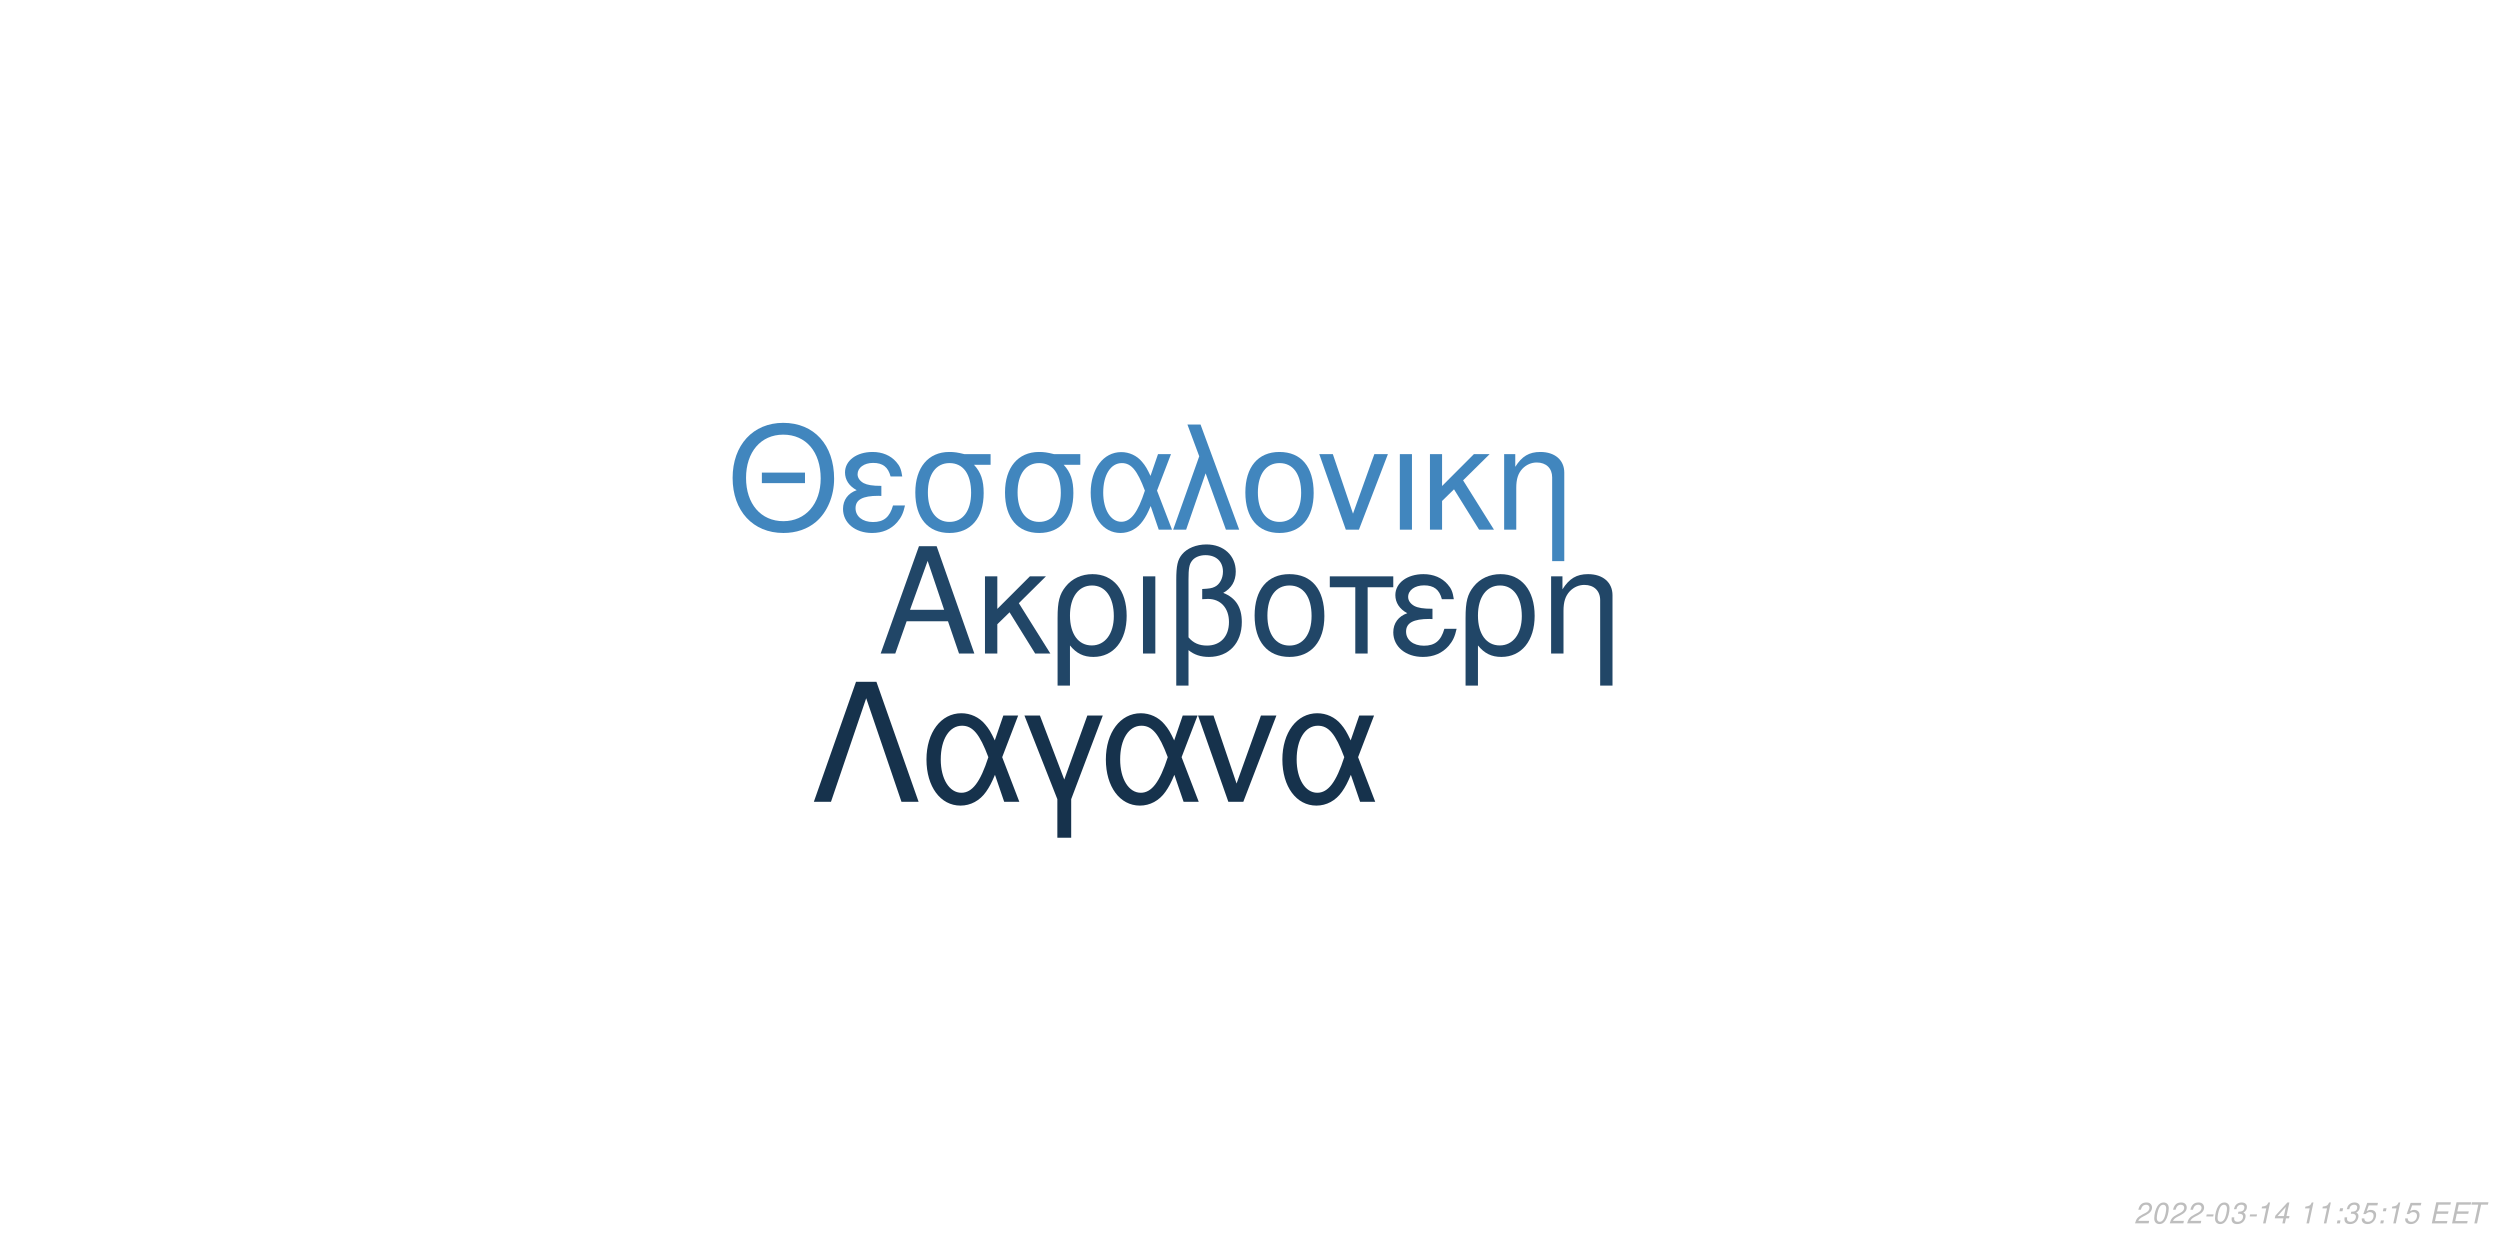
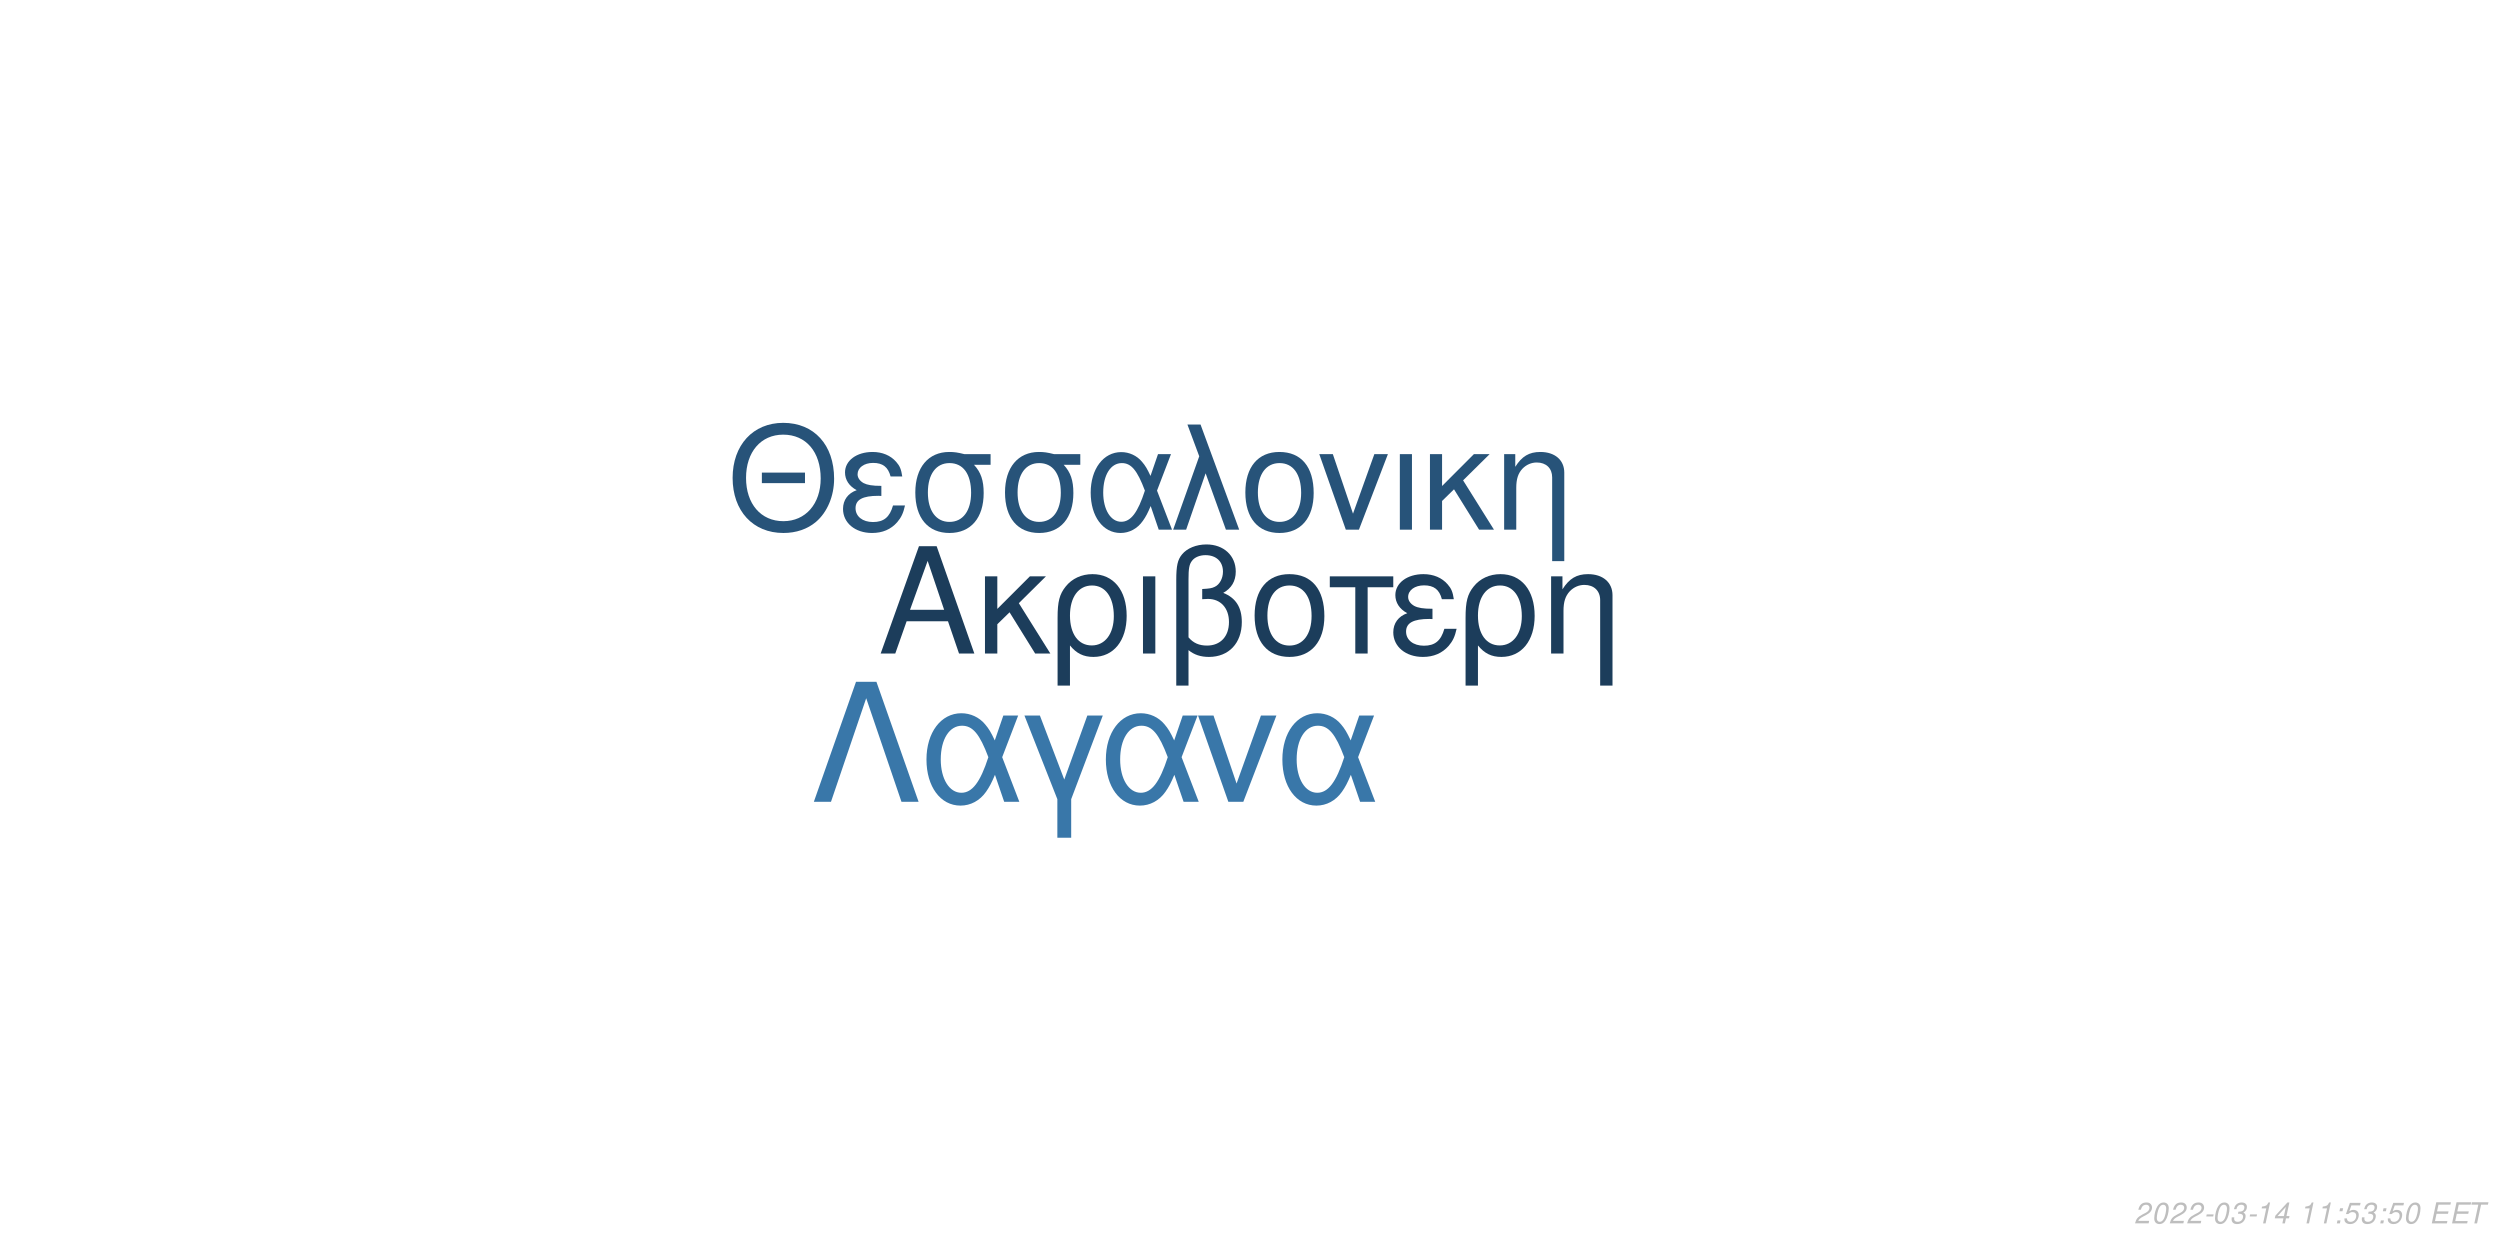
<svg xmlns="http://www.w3.org/2000/svg" xmlns:xlink="http://www.w3.org/1999/xlink" width="864pt" height="432pt" viewBox="0 0 864 432" version="1.1">
  <defs>
    <g>
      <symbol overflow="visible" id="glyph0-0">
        <path style="stroke:none;" d="" />
      </symbol>
      <symbol overflow="visible" id="glyph0-1">
        <path style="stroke:none;" d="M 24.125 -11.141 L 27.938 0 L 33.234 0 L 20.203 -37.094 L 14.094 -37.094 L 0.859 0 L 5.906 0 L 9.828 -11.141 Z M 22.797 -15.109 L 11 -15.109 L 17.094 -32.016 Z M 22.797 -15.109 " />
      </symbol>
      <symbol overflow="visible" id="glyph0-2">
        <path style="stroke:none;" d="M 7.172 -15.422 L 7.172 -26.672 L 2.906 -26.672 L 2.906 0 L 7.172 0 L 7.172 -10.125 L 11.406 -14.25 L 20.25 0 L 25.5 0 L 14.609 -17.406 L 23.969 -26.672 L 18.422 -26.672 Z M 7.172 -15.422 " />
      </symbol>
      <symbol overflow="visible" id="glyph0-3">
        <path style="stroke:none;" d="M 3 11.094 L 7.281 11.094 L 7.281 -2.797 C 9.516 -0.047 11.953 1.172 15.375 1.172 C 22.344 1.172 26.875 -4.422 26.875 -13.031 C 26.875 -21.891 22.297 -27.438 15.062 -27.438 C 11.297 -27.438 7.984 -25.906 5.797 -23.156 C 3.672 -20.516 3 -17.969 3 -12.359 Z M 14.906 -23.516 C 19.547 -23.516 22.438 -19.438 22.438 -12.922 C 22.438 -6.812 19.391 -2.797 14.812 -2.797 C 10.172 -2.797 7.281 -6.766 7.281 -13.125 C 7.281 -19.484 10.234 -23.516 14.906 -23.516 Z M 14.906 -23.516 " />
      </symbol>
      <symbol overflow="visible" id="glyph0-4">
        <path style="stroke:none;" d="M 3.516 0 L 7.781 0 L 7.781 -26.672 L 3.516 -26.672 Z M 3.516 0 " />
      </symbol>
      <symbol overflow="visible" id="glyph0-5">
        <path style="stroke:none;" d="M 4.016 11.094 L 8.25 11.094 L 8.25 -1.172 C 10.172 0.406 12.422 1.172 15.312 1.172 C 22.188 1.172 26.672 -3.609 26.672 -10.891 C 26.672 -15.984 24.578 -19.234 20.25 -20.969 C 23.109 -22.547 24.578 -25.031 24.578 -28.344 C 24.578 -33.844 20.406 -37.703 14.453 -37.703 C 10.938 -37.703 7.734 -36.391 6 -34.25 C 4.484 -32.422 4.016 -30.328 4.016 -25.391 Z M 8.25 -25.656 C 8.25 -29.359 8.5 -30.844 9.469 -32.062 C 10.375 -33.281 12.156 -34 14.094 -34 C 17.812 -34 20.156 -31.812 20.156 -28.297 C 20.156 -25.953 18.984 -23.812 17.297 -23.047 C 16.281 -22.547 15.469 -22.438 12.984 -22.297 L 12.984 -18.781 C 13.734 -18.828 14.344 -18.875 14.969 -18.875 C 19.344 -18.875 22.234 -15.719 22.234 -10.891 C 22.234 -5.906 19.281 -2.75 14.656 -2.75 C 11.953 -2.75 9.922 -3.609 8.25 -5.594 Z M 8.25 -25.656 " />
      </symbol>
      <symbol overflow="visible" id="glyph0-6">
        <path style="stroke:none;" d="M 14.094 -27.438 C 6.562 -27.438 2.094 -22.094 2.094 -13.125 C 2.094 -4.125 6.562 1.172 14.141 1.172 C 21.672 1.172 26.203 -4.172 26.203 -12.922 C 26.203 -22.188 21.828 -27.438 14.094 -27.438 Z M 14.141 -23.516 C 18.938 -23.516 21.781 -19.594 21.781 -12.984 C 21.781 -6.672 18.828 -2.75 14.141 -2.75 C 9.422 -2.75 6.516 -6.672 6.516 -13.125 C 6.516 -19.594 9.422 -23.516 14.141 -23.516 Z M 14.141 -23.516 " />
      </symbol>
      <symbol overflow="visible" id="glyph0-7">
        <path style="stroke:none;" d="M 7.891 0 L 12.156 0 L 12.156 -22.906 L 21.016 -22.906 L 21.016 -26.672 L -0.922 -26.672 L -0.922 -22.906 L 7.891 -22.906 Z M 7.891 0 " />
      </symbol>
      <symbol overflow="visible" id="glyph0-8">
        <path style="stroke:none;" d="M 14.562 -15.469 C 11.344 -15.469 9.562 -15.781 8.297 -16.438 C 6.922 -17.203 6.156 -18.328 6.156 -19.547 C 6.156 -21.891 8.453 -23.562 11.656 -23.562 C 15.062 -23.562 16.953 -22.094 17.812 -18.781 L 21.938 -18.781 C 21.578 -21.266 21.062 -22.5 19.797 -23.922 C 17.812 -26.203 14.906 -27.438 11.453 -27.438 C 5.797 -27.438 1.734 -24.375 1.734 -20.203 C 1.734 -17.609 3.156 -15.375 5.859 -13.938 C 2.797 -12.875 1.016 -10.484 1.016 -7.328 C 1.016 -2.391 5.297 1.172 11.25 1.172 C 14.969 1.172 17.906 -0.109 20.156 -2.641 C 21.578 -4.328 22.297 -5.797 22.906 -8.547 L 18.672 -8.547 C 17.5 -4.422 15.422 -2.703 11.609 -2.703 C 7.938 -2.703 5.438 -4.688 5.438 -7.578 C 5.438 -10.578 7.938 -11.953 13.484 -11.953 C 13.641 -11.953 14.094 -11.953 14.562 -11.906 Z M 14.562 -15.469 " />
      </symbol>
      <symbol overflow="visible" id="glyph0-9">
        <path style="stroke:none;" d="M 3.562 -26.672 L 3.562 0 L 7.844 0 L 7.844 -14.703 C 7.844 -17.906 8.5 -19.891 10.031 -21.531 C 11.406 -22.953 13.188 -23.719 15.062 -23.719 C 18.375 -23.719 20.516 -21.672 20.516 -18.469 L 20.516 11.094 L 24.781 11.094 L 24.781 -20.156 C 24.781 -24.578 21.469 -27.438 16.328 -27.438 C 12.359 -27.438 9.828 -25.906 7.484 -22.188 L 7.484 -26.672 Z M 3.562 -26.672 " />
      </symbol>
      <symbol overflow="visible" id="glyph1-0">
        <path style="stroke:none;" d="" />
      </symbol>
      <symbol overflow="visible" id="glyph1-1">
        <path style="stroke:none;" d="M 26.859 -19.734 L 11.953 -19.734 L 11.953 -16.094 L 26.859 -16.094 Z M 19.328 -36.922 C 8.922 -36.922 1.844 -29.25 1.844 -17.891 C 1.844 -6.484 8.875 1.141 19.391 1.141 C 23.812 1.141 27.703 -0.203 30.641 -2.688 C 34.578 -6.031 36.922 -11.656 36.922 -17.594 C 36.922 -29.297 30 -36.922 19.328 -36.922 Z M 19.328 -32.844 C 27.203 -32.844 32.281 -26.906 32.281 -17.688 C 32.281 -8.922 27.062 -2.938 19.391 -2.938 C 11.609 -2.938 6.484 -8.922 6.484 -17.891 C 6.484 -26.859 11.609 -32.844 19.328 -32.844 Z M 19.328 -32.844 " />
      </symbol>
      <symbol overflow="visible" id="glyph1-2">
        <path style="stroke:none;" d="M 14.25 -15.141 C 11.109 -15.141 9.375 -15.453 8.125 -16.094 C 6.781 -16.844 6.031 -17.938 6.031 -19.141 C 6.031 -21.422 8.266 -23.078 11.406 -23.078 C 14.75 -23.078 16.594 -21.625 17.438 -18.391 L 21.469 -18.391 C 21.125 -20.828 20.625 -22.031 19.391 -23.422 C 17.438 -25.656 14.594 -26.859 11.219 -26.859 C 5.688 -26.859 1.688 -23.875 1.688 -19.781 C 1.688 -17.234 3.094 -15.047 5.734 -13.656 C 2.734 -12.609 1 -10.266 1 -7.172 C 1 -2.344 5.188 1.141 11.016 1.141 C 14.656 1.141 17.547 -0.094 19.734 -2.594 C 21.125 -4.234 21.828 -5.688 22.422 -8.375 L 18.281 -8.375 C 17.141 -4.328 15.094 -2.641 11.359 -2.641 C 7.766 -2.641 5.328 -4.578 5.328 -7.422 C 5.328 -10.359 7.766 -11.703 13.203 -11.703 C 13.359 -11.703 13.797 -11.703 14.25 -11.656 Z M 14.25 -15.141 " />
      </symbol>
      <symbol overflow="visible" id="glyph1-3">
        <path style="stroke:none;" d="M 29 -26.109 L 19.938 -26.109 C 17.594 -26.703 16.438 -26.859 14.703 -26.859 C 7.469 -26.859 2.984 -21.469 2.984 -12.859 C 2.984 -4.031 7.375 1.141 14.797 1.141 C 22.172 1.141 26.609 -4.078 26.609 -12.656 C 26.609 -17.047 25.656 -19.828 23.266 -22.422 L 29 -22.422 Z M 14.797 -23.016 C 19.531 -23.016 22.266 -19.234 22.266 -12.75 C 22.266 -6.531 19.438 -2.688 14.797 -2.688 C 10.172 -2.688 7.328 -6.531 7.328 -12.859 C 7.328 -19.188 10.172 -23.016 14.797 -23.016 Z M 14.797 -23.016 " />
      </symbol>
      <symbol overflow="visible" id="glyph1-4">
        <path style="stroke:none;" d="M 29.344 -26.109 L 24.859 -26.109 L 22.266 -18.578 C 21.125 -21.031 20.484 -22.125 19.328 -23.469 C 17.547 -25.609 14.906 -26.812 12.156 -26.812 C 5.984 -26.812 1.594 -20.984 1.594 -12.812 C 1.594 -4.578 5.828 1.141 11.906 1.141 C 14.953 1.141 17.734 -0.344 19.625 -3.047 C 20.672 -4.531 21.281 -5.688 22.328 -8.172 L 25.109 0 L 29.703 0 L 24.516 -13.5 Z M 20.328 -13.5 C 17.891 -5.922 15.453 -2.734 12.156 -2.734 C 8.516 -2.734 5.922 -6.922 5.922 -12.812 C 5.922 -18.938 8.516 -23.016 12.359 -23.016 C 15.594 -23.016 17.688 -20.531 20.328 -13.5 Z M 20.328 -13.5 " />
      </symbol>
      <symbol overflow="visible" id="glyph1-5">
        <path style="stroke:none;" d="M 1.094 0 L 5.578 0 L 12.312 -19.484 L 19.328 0 L 23.922 0 L 10.562 -36.328 L 6.031 -36.328 L 10.109 -25.359 Z M 1.094 0 " />
      </symbol>
      <symbol overflow="visible" id="glyph1-6">
        <path style="stroke:none;" d="M 13.797 -26.859 C 6.422 -26.859 2.047 -21.625 2.047 -12.859 C 2.047 -4.031 6.422 1.141 13.859 1.141 C 21.234 1.141 25.656 -4.078 25.656 -12.656 C 25.656 -21.719 21.375 -26.859 13.797 -26.859 Z M 13.859 -23.016 C 18.531 -23.016 21.328 -19.188 21.328 -12.703 C 21.328 -6.531 18.438 -2.688 13.859 -2.688 C 9.219 -2.688 6.375 -6.531 6.375 -12.859 C 6.375 -19.188 9.219 -23.016 13.859 -23.016 Z M 13.859 -23.016 " />
      </symbol>
      <symbol overflow="visible" id="glyph1-7">
        <path style="stroke:none;" d="M 14.297 0 L 24.312 -26.109 L 19.625 -26.109 L 12.25 -5.531 L 5.281 -26.109 L 0.594 -26.109 L 9.766 0 Z M 14.297 0 " />
      </symbol>
      <symbol overflow="visible" id="glyph1-8">
        <path style="stroke:none;" d="M 3.438 0 L 7.625 0 L 7.625 -26.109 L 3.438 -26.109 Z M 3.438 0 " />
      </symbol>
      <symbol overflow="visible" id="glyph1-9">
        <path style="stroke:none;" d="M 7.031 -15.094 L 7.031 -26.109 L 2.844 -26.109 L 2.844 0 L 7.031 0 L 7.031 -9.922 L 11.156 -13.953 L 19.828 0 L 24.969 0 L 14.297 -17.047 L 23.469 -26.109 L 18.031 -26.109 Z M 7.031 -15.094 " />
      </symbol>
      <symbol overflow="visible" id="glyph1-10">
        <path style="stroke:none;" d="M 3.484 -26.109 L 3.484 0 L 7.672 0 L 7.672 -14.406 C 7.672 -17.547 8.328 -19.484 9.812 -21.078 C 11.156 -22.469 12.906 -23.219 14.75 -23.219 C 17.984 -23.219 20.078 -21.234 20.078 -18.094 L 20.078 10.859 L 24.266 10.859 L 24.266 -19.734 C 24.266 -24.062 21.031 -26.859 16 -26.859 C 12.109 -26.859 9.609 -25.359 7.328 -21.719 L 7.328 -26.109 Z M 3.484 -26.109 " />
      </symbol>
      <symbol overflow="visible" id="glyph2-0">
        <path style="stroke:none;" d="" />
      </symbol>
      <symbol overflow="visible" id="glyph2-1">
        <path style="stroke:none;" d="M 22.531 -41.484 L 15.484 -41.484 L 0.906 0 L 6.828 0 L 19 -35.797 L 31.188 0 L 37.109 0 Z M 22.531 -41.484 " />
      </symbol>
      <symbol overflow="visible" id="glyph2-2">
        <path style="stroke:none;" d="M 33.516 -29.812 L 28.391 -29.812 L 25.438 -21.219 C 24.125 -24.016 23.391 -25.266 22.078 -26.797 C 20.031 -29.25 17.016 -30.609 13.891 -30.609 C 6.828 -30.609 1.828 -23.953 1.828 -14.625 C 1.828 -5.234 6.656 1.312 13.594 1.312 C 17.078 1.312 20.266 -0.391 22.422 -3.469 C 23.609 -5.172 24.297 -6.484 25.5 -9.328 L 28.688 0 L 33.922 0 L 28 -15.422 Z M 23.219 -15.422 C 20.422 -6.766 17.641 -3.125 13.891 -3.125 C 9.734 -3.125 6.766 -7.906 6.766 -14.625 C 6.766 -21.625 9.734 -26.297 14.109 -26.297 C 17.812 -26.297 20.203 -23.453 23.219 -15.422 Z M 23.219 -15.422 " />
      </symbol>
      <symbol overflow="visible" id="glyph2-3">
        <path style="stroke:none;" d="M 12.062 12.406 L 16.844 12.406 L 16.844 -0.906 L 27.766 -29.812 L 22.422 -29.812 L 14.453 -7.688 L 6.031 -29.812 L 0.688 -29.812 L 12.062 -0.906 Z M 12.062 12.406 " />
      </symbol>
      <symbol overflow="visible" id="glyph2-4">
        <path style="stroke:none;" d="M 16.328 0 L 27.766 -29.812 L 22.422 -29.812 L 14 -6.312 L 6.031 -29.812 L 0.688 -29.812 L 11.156 0 Z M 16.328 0 " />
      </symbol>
      <symbol overflow="visible" id="glyph3-0">
        <path style="stroke:none;" d="" />
      </symbol>
      <symbol overflow="visible" id="glyph3-1">
        <path style="stroke:none;" d="M 5.234 -0.875 L 1.469 -0.875 C 1.641 -1.375 2.203 -1.891 3.109 -2.344 L 4.234 -2.938 C 5.562 -3.625 6.219 -4.469 6.219 -5.484 C 6.219 -5.938 6.062 -6.359 5.797 -6.656 C 5.469 -7.047 4.984 -7.234 4.312 -7.234 C 2.766 -7.234 1.891 -6.453 1.484 -4.734 L 2.375 -4.734 C 2.484 -5.188 2.609 -5.484 2.797 -5.75 C 3.094 -6.203 3.609 -6.453 4.188 -6.453 C 4.891 -6.453 5.344 -6.031 5.344 -5.375 C 5.344 -4.703 4.859 -4.094 4.016 -3.656 L 2.984 -3.125 C 1.234 -2.188 0.797 -1.656 0.344 -0.016 L 5.047 -0.016 Z M 5.234 -0.875 " />
      </symbol>
      <symbol overflow="visible" id="glyph3-2">
        <path style="stroke:none;" d="M 4.203 -7.234 C 3.375 -7.234 2.688 -6.812 2.125 -5.984 C 1.484 -5.047 0.984 -3.188 0.984 -1.734 C 0.984 -1.109 1.172 -0.562 1.484 -0.266 C 1.797 0.047 2.281 0.234 2.766 0.234 C 3.625 0.234 4.281 -0.156 4.859 -1.016 C 5.516 -1.953 6 -3.797 6 -5.266 C 6 -6.5 5.328 -7.234 4.203 -7.234 Z M 4.094 -6.453 C 4.734 -6.453 5.125 -5.984 5.125 -5.156 C 5.125 -4.203 4.781 -2.625 4.406 -1.812 C 3.984 -0.938 3.516 -0.547 2.875 -0.547 C 2.25 -0.547 1.875 -1.031 1.875 -1.828 C 1.875 -2.797 2.203 -4.344 2.594 -5.203 C 2.984 -6.047 3.453 -6.453 4.094 -6.453 Z M 4.094 -6.453 " />
      </symbol>
      <symbol overflow="visible" id="glyph3-3">
        <path style="stroke:none;" d="M 3.516 -3.125 L 1.125 -3.125 L 0.969 -2.406 L 3.359 -2.406 Z M 3.516 -3.125 " />
      </symbol>
      <symbol overflow="visible" id="glyph3-4">
        <path style="stroke:none;" d="M 2.922 -3.312 C 3.125 -3.344 3.234 -3.344 3.375 -3.344 C 4.203 -3.344 4.688 -3 4.688 -2.406 C 4.688 -1.312 3.906 -0.547 2.781 -0.547 C 2.047 -0.547 1.594 -0.938 1.594 -1.562 C 1.594 -1.719 1.609 -1.844 1.656 -2.094 L 0.766 -2.094 C 0.734 -1.797 0.719 -1.641 0.719 -1.469 C 0.719 -0.375 1.406 0.234 2.641 0.234 C 3.547 0.234 4.297 -0.078 4.812 -0.656 C 5.266 -1.156 5.562 -1.875 5.562 -2.547 C 5.562 -3.125 5.344 -3.453 4.797 -3.734 C 5.641 -4.234 6.016 -4.844 6.016 -5.734 C 6.016 -6.656 5.312 -7.234 4.203 -7.234 C 3.375 -7.234 2.672 -6.938 2.188 -6.375 C 1.891 -6.031 1.703 -5.641 1.516 -4.906 L 2.391 -4.906 C 2.5 -5.359 2.594 -5.594 2.734 -5.812 C 3.047 -6.234 3.516 -6.453 4.078 -6.453 C 4.734 -6.453 5.141 -6.125 5.141 -5.578 C 5.141 -5.188 5.016 -4.797 4.797 -4.547 C 4.516 -4.234 4 -4.062 3.266 -4.062 L 3.078 -4.062 Z M 2.922 -3.312 " />
      </symbol>
      <symbol overflow="visible" id="glyph3-5">
        <path style="stroke:none;" d="M 3.703 -5.188 L 2.594 0 L 3.469 0 L 5.016 -7.234 L 4.438 -7.234 C 3.906 -6.156 3.688 -6.016 2.234 -5.812 L 2.109 -5.188 Z M 3.703 -5.188 " />
      </symbol>
      <symbol overflow="visible" id="glyph3-6">
        <path style="stroke:none;" d="M 3.625 -1.75 L 3.266 0 L 4.141 0 L 4.516 -1.75 L 5.562 -1.75 L 5.734 -2.531 L 4.688 -2.531 L 5.688 -7.234 L 5.016 -7.234 L 0.844 -2.672 L 0.641 -1.75 Z M 3.797 -2.531 L 1.594 -2.531 L 4.469 -5.703 Z M 3.797 -2.531 " />
      </symbol>
      <symbol overflow="visible" id="glyph3-7">
        <path style="stroke:none;" d="" />
      </symbol>
      <symbol overflow="visible" id="glyph3-8">
        <path style="stroke:none;" d="M 2.359 -1.031 L 1.312 -1.031 L 1.094 0 L 2.141 0 Z M 3.266 -5.234 L 2.219 -5.234 L 2 -4.203 L 3.047 -4.203 Z M 3.266 -5.234 " />
      </symbol>
      <symbol overflow="visible" id="glyph3-9">
        <path style="stroke:none;" d="M 6.297 -7.094 L 2.594 -7.094 L 1.234 -3.234 L 2.047 -3.234 C 2.656 -3.766 2.938 -3.906 3.531 -3.906 C 4.328 -3.906 4.797 -3.453 4.797 -2.688 C 4.797 -1.438 3.969 -0.547 2.828 -0.547 C 2.031 -0.547 1.609 -0.938 1.578 -1.734 L 0.703 -1.734 L 0.703 -1.516 C 0.703 -0.938 0.844 -0.547 1.188 -0.266 C 1.562 0.062 2.078 0.234 2.703 0.234 C 3.656 0.234 4.391 -0.156 4.984 -0.922 C 5.422 -1.5 5.672 -2.234 5.672 -2.953 C 5.672 -4 4.938 -4.672 3.812 -4.672 C 3.328 -4.672 2.906 -4.547 2.406 -4.234 L 3.109 -6.219 L 6.109 -6.219 Z M 6.297 -7.094 " />
      </symbol>
      <symbol overflow="visible" id="glyph3-10">
        <path style="stroke:none;" d="M 2.547 -3.312 L 6.5 -3.312 L 6.688 -4.141 L 2.719 -4.141 L 3.219 -6.469 L 7.344 -6.469 L 7.516 -7.297 L 2.453 -7.297 L 0.906 0 L 6.125 0 L 6.297 -0.812 L 2.016 -0.812 Z M 2.547 -3.312 " />
      </symbol>
      <symbol overflow="visible" id="glyph3-11">
        <path style="stroke:none;" d="M 4.938 -6.469 L 7.312 -6.469 L 7.484 -7.297 L 1.75 -7.297 L 1.578 -6.469 L 3.984 -6.469 L 2.609 0 L 3.547 0 Z M 4.938 -6.469 " />
      </symbol>
    </g>
  </defs>
  <g id="surface1">
    <rect x="0" y="0" width="864" height="432" style="fill:rgb(100%,100%,100%);fill-opacity:1;stroke:none;" />
-     <g style="fill:rgb(12.941%,27.451%,40.392%);fill-opacity:1;">
+     <g style="fill:rgb(10.98%,23.922%,35.686%);fill-opacity:1;">
      <use xlink:href="#glyph0-1" x="303.5" y="225.861" />
      <use xlink:href="#glyph0-2" x="337.5" y="225.861" />
      <use xlink:href="#glyph0-3" x="362.5" y="225.861" />
      <use xlink:href="#glyph0-4" x="391.5" y="225.861" />
      <use xlink:href="#glyph0-5" x="402.5" y="225.861" />
      <use xlink:href="#glyph0-6" x="431.5" y="225.861" />
      <use xlink:href="#glyph0-7" x="460.5" y="225.861" />
      <use xlink:href="#glyph0-8" x="480.5" y="225.861" />
      <use xlink:href="#glyph0-3" x="503.5" y="225.861" />
      <use xlink:href="#glyph0-9" x="532.5" y="225.861" />
    </g>
-     <g style="fill:rgb(25.49%,52.549%,74.51%);fill-opacity:1;">
+     <g style="fill:rgb(15.294%,32.549%,47.451%);fill-opacity:1;">
      <use xlink:href="#glyph1-1" x="251.348" y="183.058" />
      <use xlink:href="#glyph1-2" x="290.348" y="183.058" />
      <use xlink:href="#glyph1-3" x="313.348" y="183.058" />
      <use xlink:href="#glyph1-3" x="344.348" y="183.058" />
      <use xlink:href="#glyph1-4" x="375.348" y="183.058" />
      <use xlink:href="#glyph1-5" x="404.348" y="183.058" />
      <use xlink:href="#glyph1-6" x="428.348" y="183.058" />
      <use xlink:href="#glyph1-7" x="455.348" y="183.058" />
      <use xlink:href="#glyph1-8" x="480.348" y="183.058" />
      <use xlink:href="#glyph1-9" x="491.348" y="183.058" />
      <use xlink:href="#glyph1-10" x="516.348" y="183.058" />
    </g>
-     <g style="fill:rgb(8.627%,19.608%,29.804%);fill-opacity:1;">
+     <g style="fill:rgb(22.353%,46.667%,66.275%);fill-opacity:1;">
      <use xlink:href="#glyph2-1" x="280.359" y="277.105" />
      <use xlink:href="#glyph2-2" x="318.359" y="277.105" />
      <use xlink:href="#glyph2-3" x="353.359" y="277.105" />
      <use xlink:href="#glyph2-2" x="380.359" y="277.105" />
      <use xlink:href="#glyph2-4" x="413.359" y="277.105" />
      <use xlink:href="#glyph2-2" x="441.359" y="277.105" />
    </g>
    <g style="fill:rgb(74.51%,74.51%,74.51%);fill-opacity:1;">
      <use xlink:href="#glyph3-1" x="737.52" y="422.81" />
      <use xlink:href="#glyph3-2" x="743.52" y="422.81" />
      <use xlink:href="#glyph3-1" x="749.52" y="422.81" />
      <use xlink:href="#glyph3-1" x="755.52" y="422.81" />
      <use xlink:href="#glyph3-3" x="761.52" y="422.81" />
      <use xlink:href="#glyph3-2" x="764.52" y="422.81" />
      <use xlink:href="#glyph3-4" x="770.52" y="422.81" />
      <use xlink:href="#glyph3-3" x="776.52" y="422.81" />
      <use xlink:href="#glyph3-5" x="779.52" y="422.81" />
      <use xlink:href="#glyph3-6" x="785.52" y="422.81" />
      <use xlink:href="#glyph3-7" x="791.52" y="422.81" />
      <use xlink:href="#glyph3-5" x="794.52" y="422.81" />
      <use xlink:href="#glyph3-5" x="800.52" y="422.81" />
      <use xlink:href="#glyph3-8" x="806.52" y="422.81" />
-       <use xlink:href="#glyph3-4" x="809.52" y="422.81" />
-       <use xlink:href="#glyph3-9" x="815.52" y="422.81" />
+       <use xlink:href="#glyph3-9" x="809.52" y="422.81" />
+       <use xlink:href="#glyph3-4" x="815.52" y="422.81" />
      <use xlink:href="#glyph3-8" x="821.52" y="422.81" />
-       <use xlink:href="#glyph3-5" x="824.52" y="422.81" />
-       <use xlink:href="#glyph3-9" x="830.52" y="422.81" />
+       <use xlink:href="#glyph3-9" x="824.52" y="422.81" />
+       <use xlink:href="#glyph3-2" x="830.52" y="422.81" />
      <use xlink:href="#glyph3-7" x="836.52" y="422.81" />
      <use xlink:href="#glyph3-10" x="839.52" y="422.81" />
      <use xlink:href="#glyph3-10" x="846.52" y="422.81" />
      <use xlink:href="#glyph3-11" x="852.52" y="422.81" />
    </g>
  </g>
</svg>
